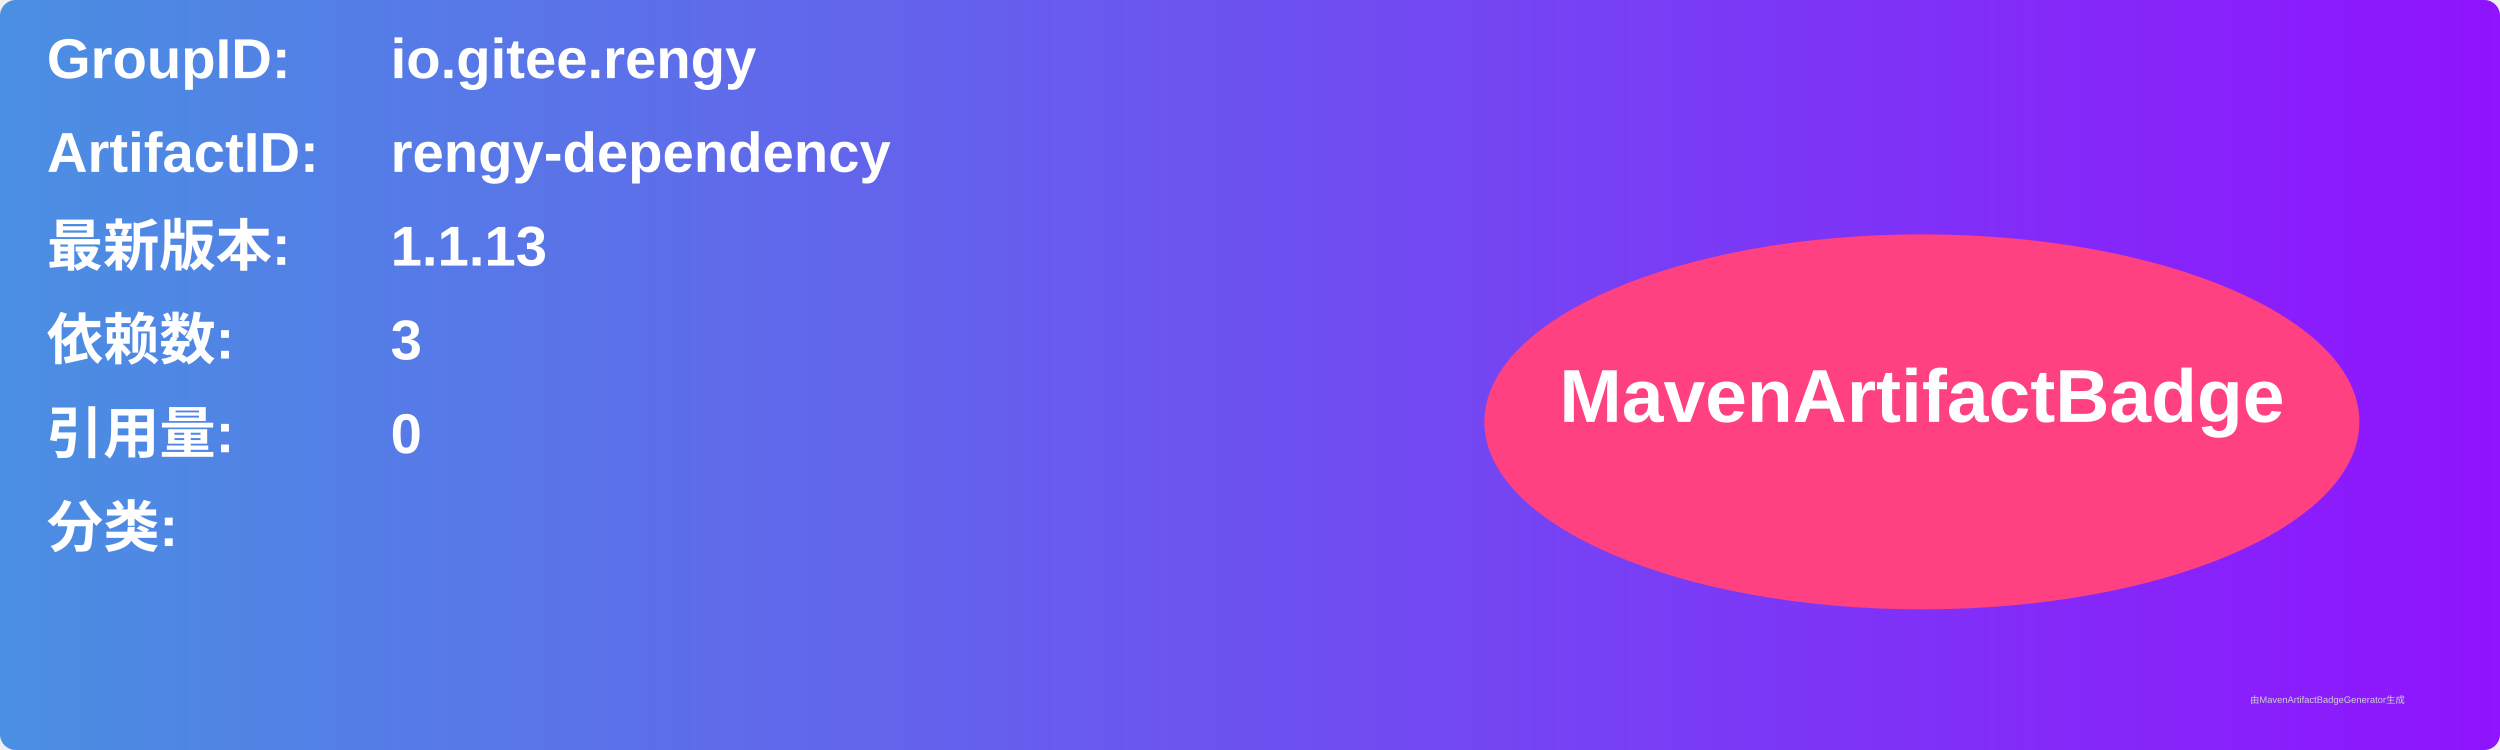
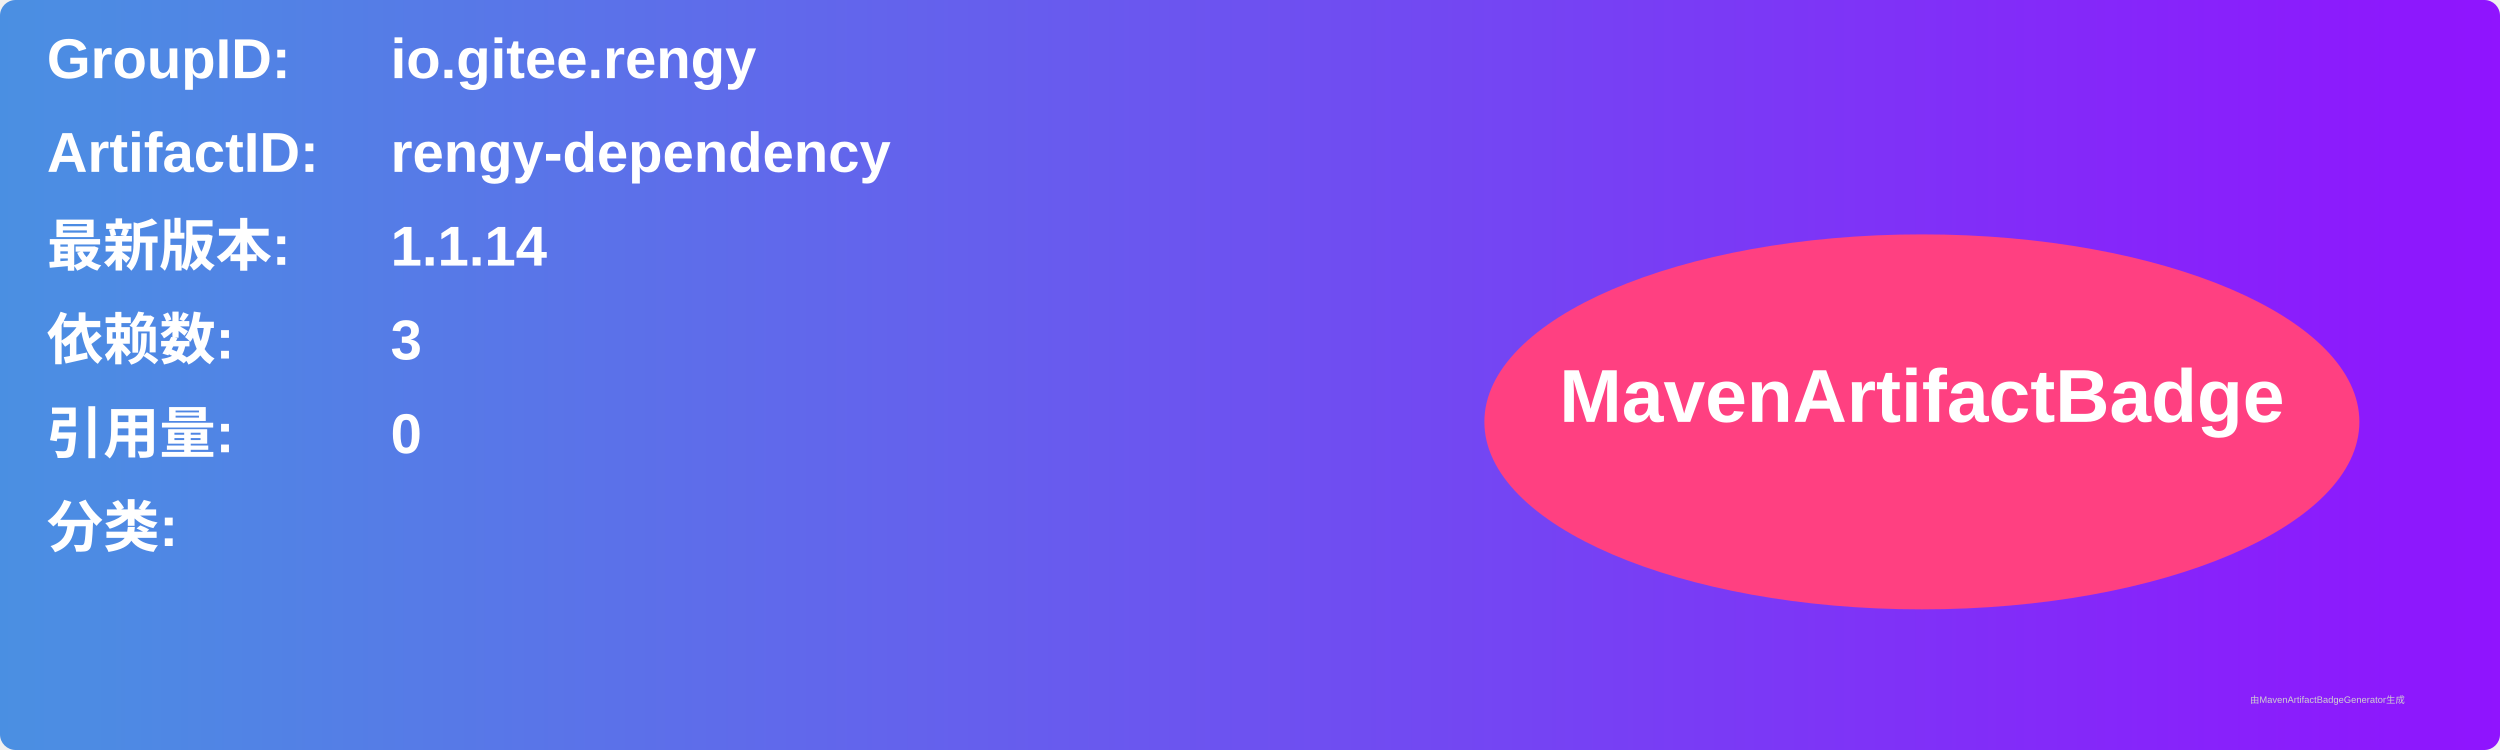
<svg xmlns="http://www.w3.org/2000/svg" width="800" height="240" viewBox="0 0 800 240">
  <linearGradient id="grad" x1="0%" y1="0%" x2="100%" y2="0%">
    <stop offset="0%" stop-color="#4a90e2" />
    <stop offset="100%" stop-color="#9013fe" />
  </linearGradient>
  <rect width="100%" height="100%" rx="5" ry="5" fill="url(#grad)" />
  <g transform="translate(15, 15)">
    <text x="0" y="10" font-family="Arial" font-size="18" fill="white" font-weight="bold" width="260">GroupID:</text>
    <text x="110" y="10" font-family="Arial" font-size="18" fill="white" font-weight="bold" width="460">io.gitee.rengy</text>
    <text x="0" y="40" font-family="Arial" font-size="18" fill="white" font-weight="bold" width="260">ArtifactID:</text>
    <text x="110" y="40" font-family="Arial" font-size="18" fill="white" font-weight="bold" width="460">rengy-dependency</text>
    <text x="0" y="70" font-family="Arial" font-size="18" fill="white" font-weight="bold">最新版本:</text>
    <text x="110" y="70" font-family="Arial" font-size="18" fill="white" font-weight="bold">
-       <tspan font-weight="bold">1.1.13</tspan>
+       <tspan font-weight="bold">1.1.14</tspan>
    </text>
    <text x="0" y="100" font-family="Arial" font-size="18" fill="white" font-weight="bold">依赖数: </text>
    <text x="110" y="100" font-family="Arial" font-size="18" fill="white">
      <tspan font-weight="bold">3</tspan>
    </text>
    <text x="0" y="130" font-family="Arial" font-size="18" fill="white" font-weight="bold">引用量: </text>
    <text x="110" y="130" font-family="Arial" font-size="18" fill="white">
      <tspan font-weight="bold">0</tspan>
    </text>
    <text x="0" y="160" font-family="Arial" font-size="18" fill="white" font-weight="bold">分类:</text>
    <text x="10" y="190" font-family="Arial" font-size="10" fill="white">
      <tspan font-weight="bold" />
    </text>
    <ellipse cx="600" cy="120" rx="140" ry="60" fill="#ff4081" />
    <text x="600" y="120" text-anchor="middle" font-family="Arial" font-size="24" fill="white" font-weight="bold">MavenArtifactBadge</text>
  </g>
  <text x="720" y="225" font-family="Arial" font-size="3" fill="#d0d0d0">由MavenArtifactBadgeGenerator生成</text>
</svg>
